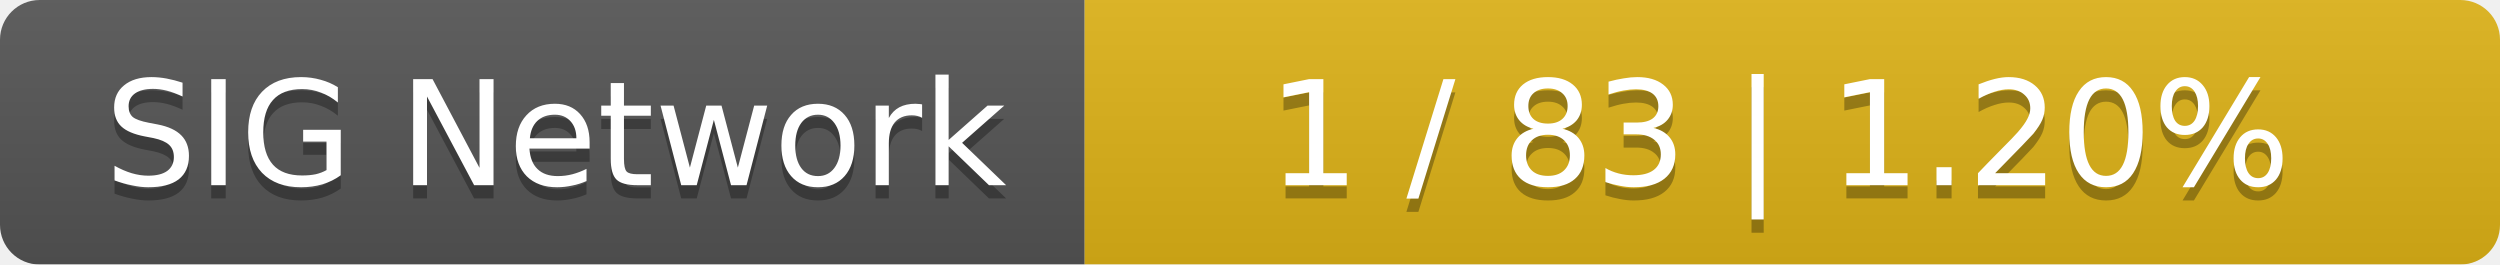
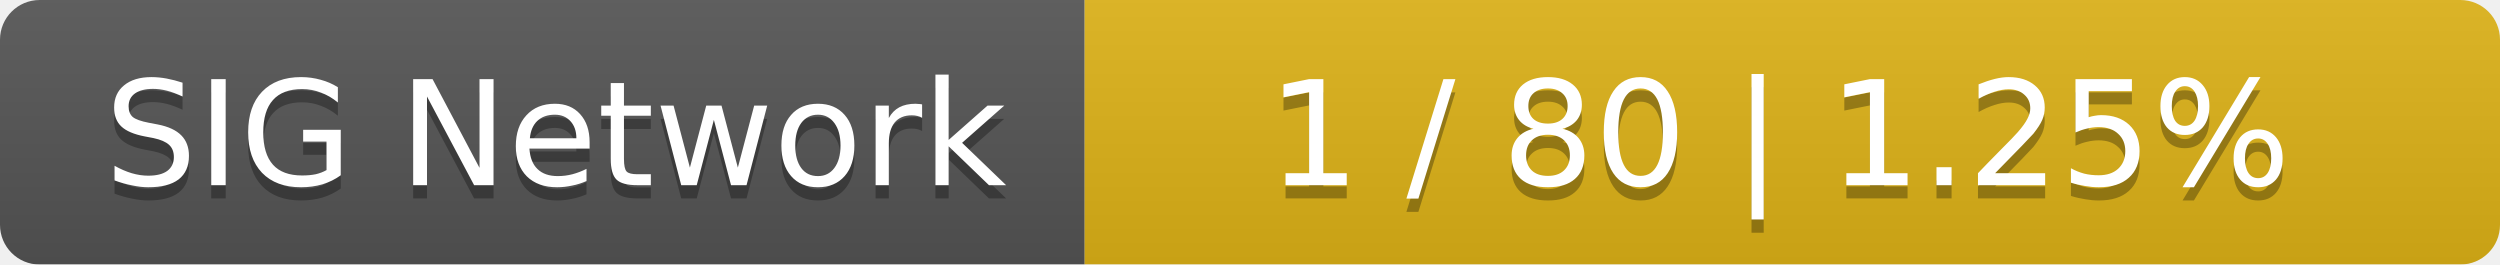
<svg xmlns="http://www.w3.org/2000/svg" width="189" height="20">
  <linearGradient id="smooth" x2="0" y2="100%">
    <stop offset="0" stop-color="#bbb" stop-opacity=".1" />
    <stop offset="1" stop-opacity=".1" />
  </linearGradient>
  <mask id="round">
    <rect width="189" height="20" rx="3" fill="#fff" />
  </mask>
  <g mask="url(#round)">
    <rect width="82" height="20" fill="#555" />
    <rect x="82" width="107" height="20" fill="#dfb317" />
    <rect width="189" height="20" fill="url(#smooth)" />
  </g>
  <g fill="#fff" text-anchor="middle" font-family="DejaVu Sans,Verdana,Geneva,sans-serif" font-size="11">
    <text x="42" y="15" fill="#010101" fill-opacity=".3">SIG Network</text>
    <text x="42" y="14">SIG Network</text>
-     <text x="134.5" y="15" fill="#010101" fill-opacity=".3">1 / 83    |    1.20%</text>
-     <text x="134.5" y="14">1 / 83    |    1.20%</text>
+     <text x="134.5" y="15" fill="#010101" fill-opacity=".3">1 / 80    |    1.25%</text>
+     <text x="134.5" y="14">1 / 80    |    1.25%</text>
  </g>
</svg>
